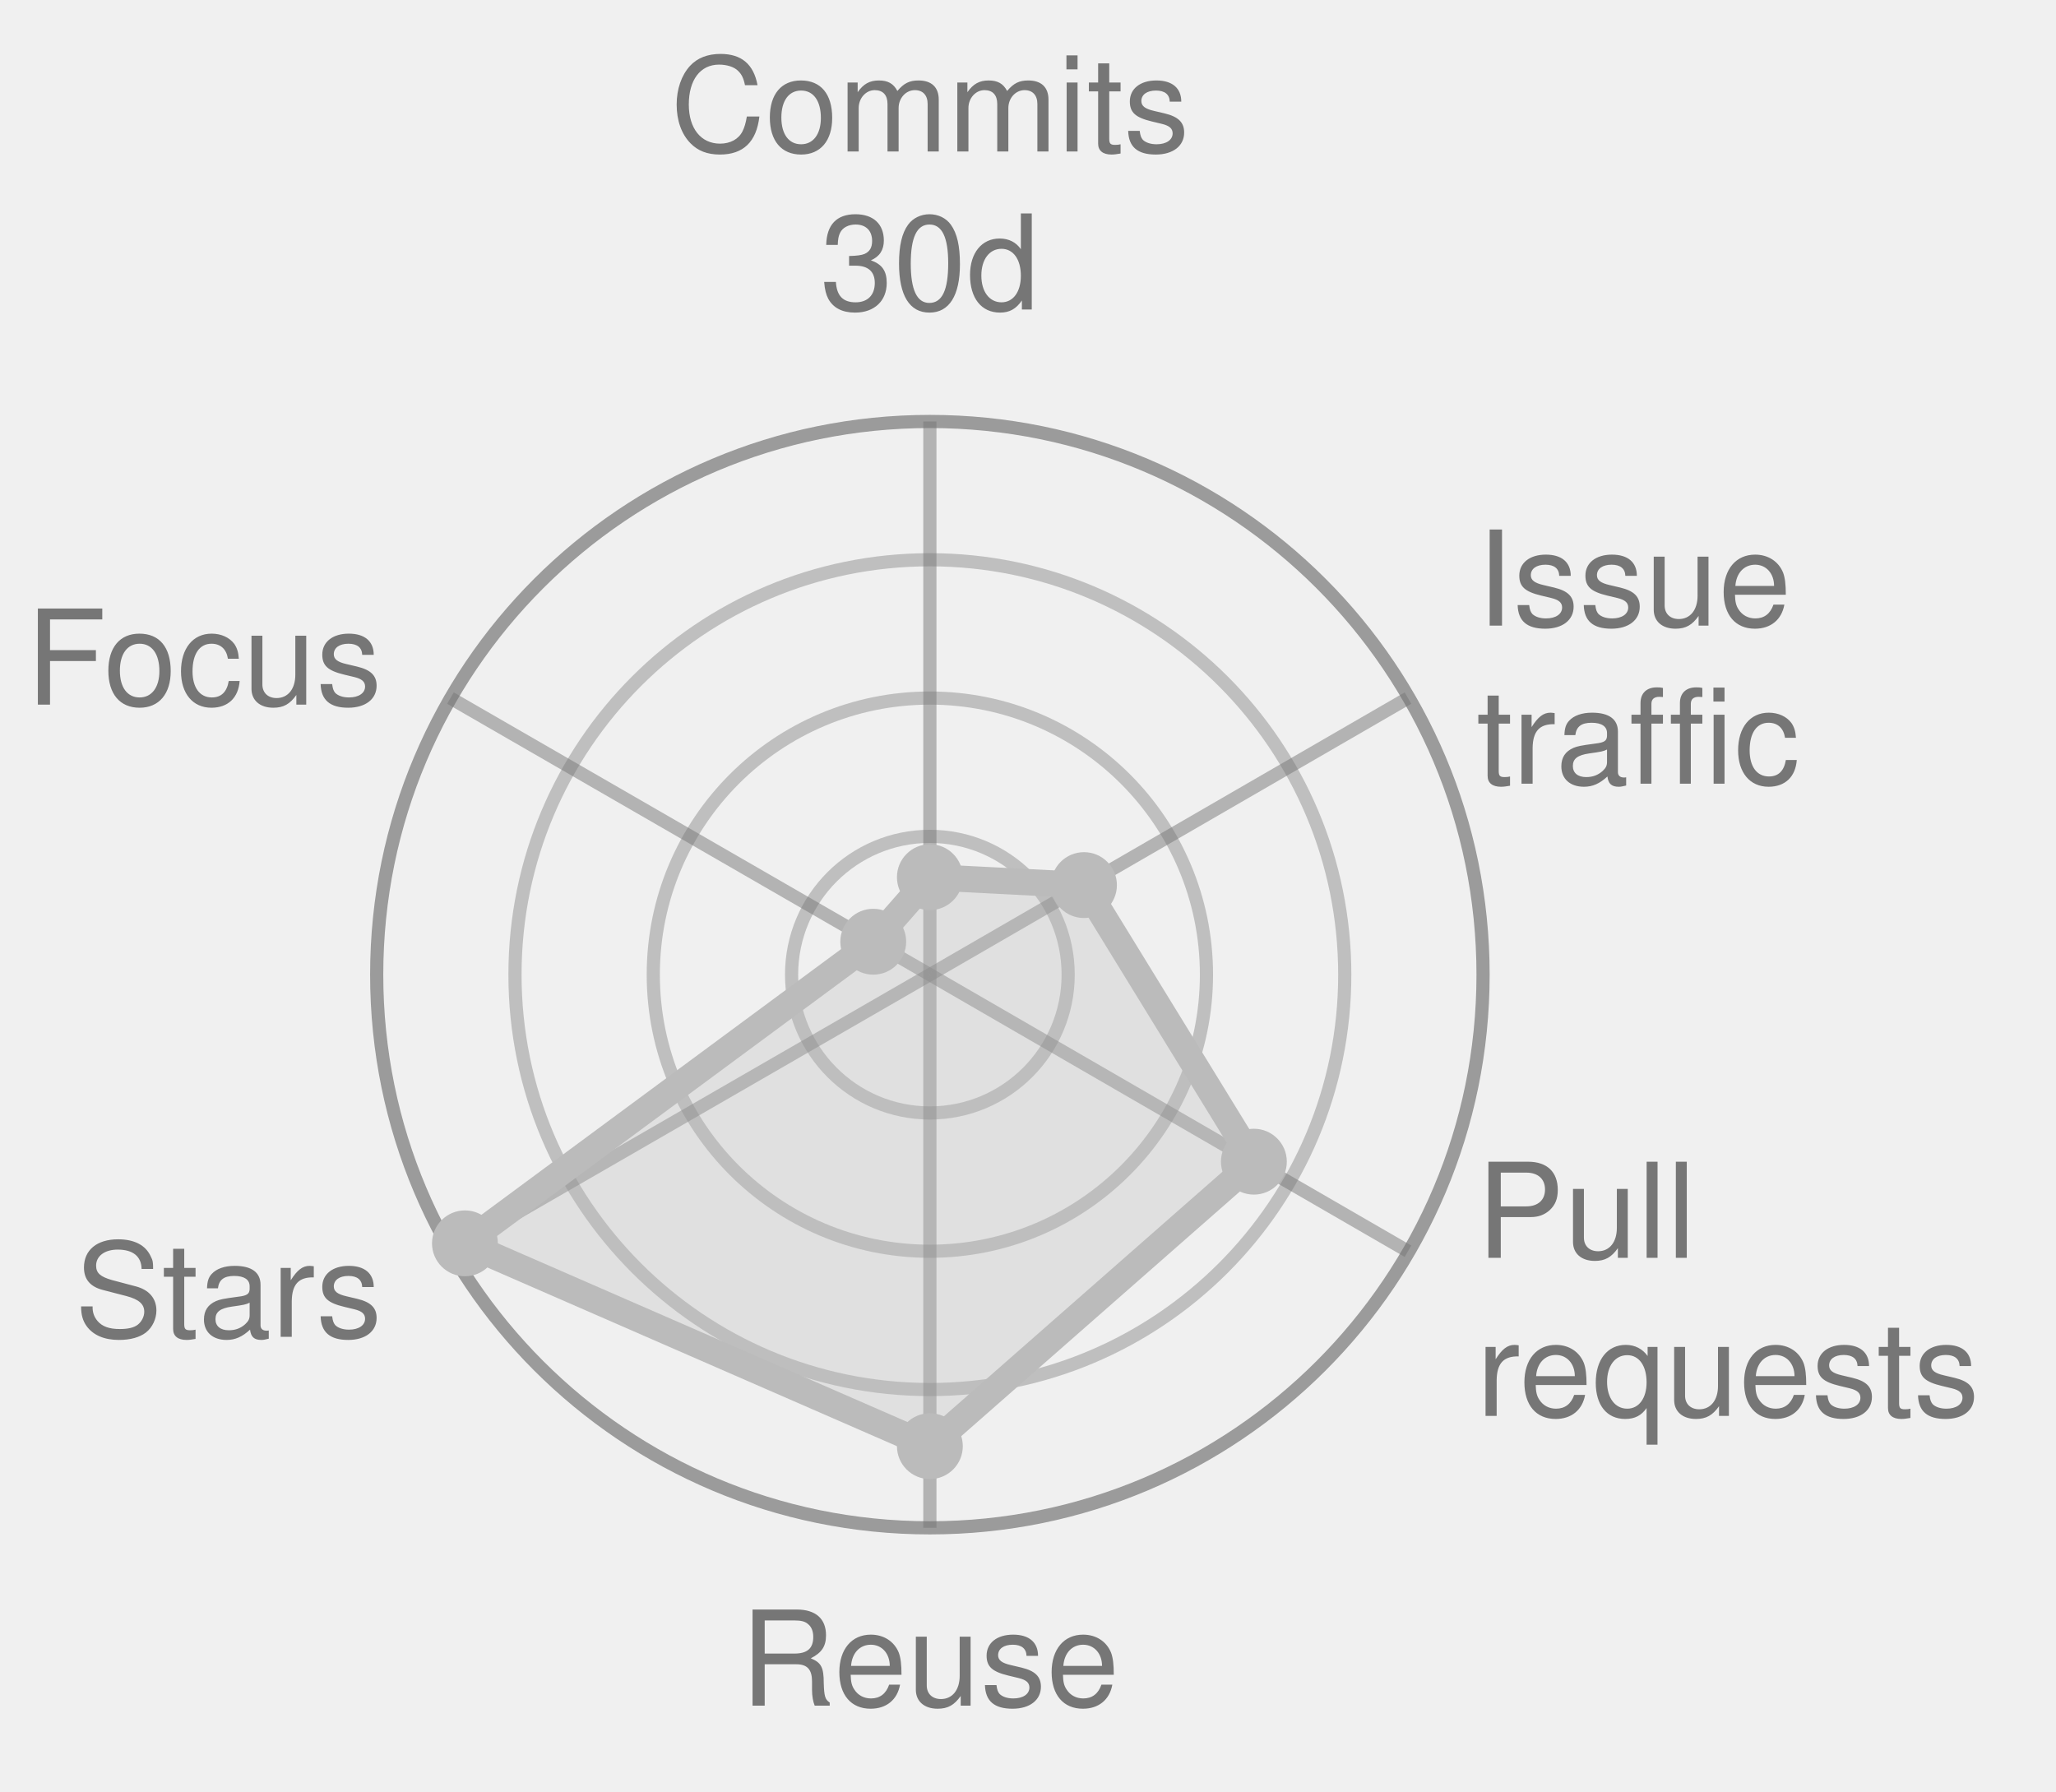
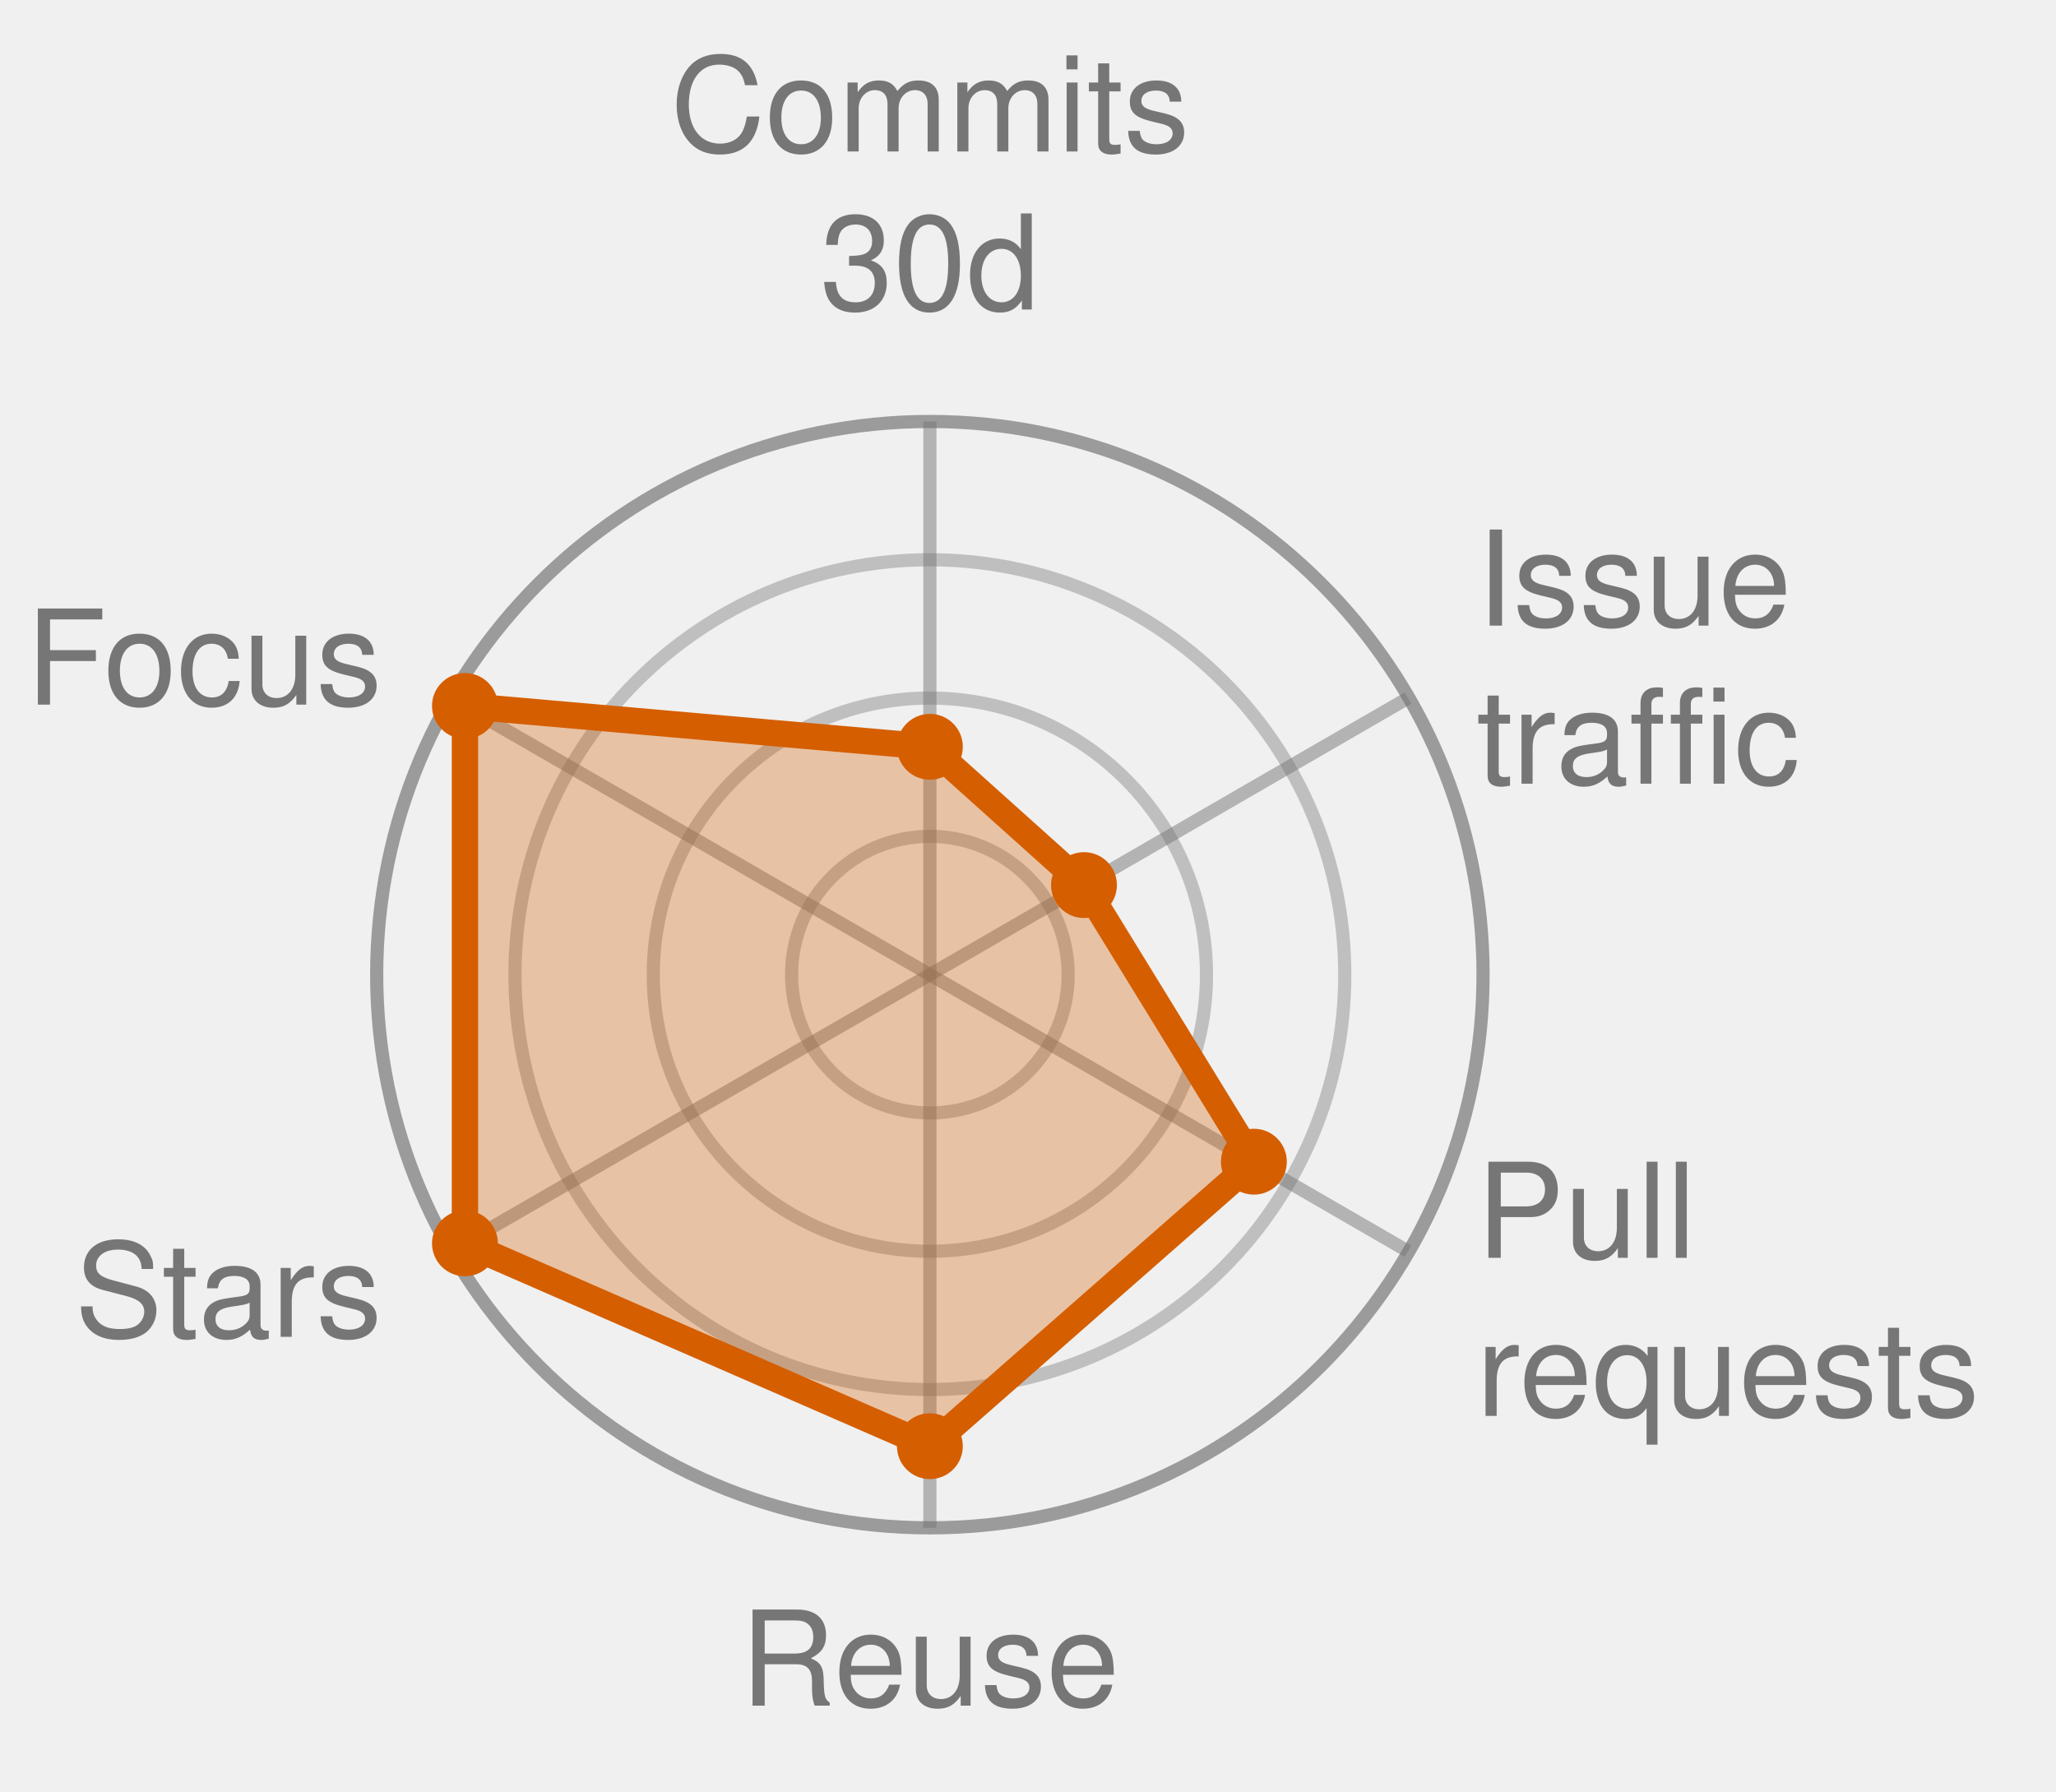
<svg xmlns="http://www.w3.org/2000/svg" width="156.1" height="136.0" viewBox="0 0 156.1 136.0" role="img" font-family="Helvetica, Arial, sans-serif">
  <style>
            .bar {
                stroke: #fff;
                stroke-width: 2;
                rx: 4;
            }
            .lbl {
                fill: #fff;
                font-size: 13px;
                font-weight: 600;
            }
            .sub {
                fill: #fff;
                font-size: 11px;
                opacity: .92;
            }
            .dim {
                fill: #333;
                font-size: 12px;
            }
            .wht {
                fill: #fff;
                font-size: 10px;
                paint-order: stroke;
                stroke: rgba(0, 0, 0, .45);
                stroke-width: 3px;
                stroke-linejoin: round;
            }
            .muted {
                fill: #666;
                font-size: 11px;
            }
            .pulse {
                animation: breathe 2.2s ease-in-out infinite;
            }
            .slow {
                animation-duration: 3.4s;
            }
            @keyframes breathe {
                0%, 100% { opacity: .95; }
                50% { opacity: .62; }
            }
            .halo {
                transform-box: fill-box;
                transform-origin: center;
                animation: halo 2.2s ease-out infinite;
            }
            @keyframes halo {
                0% { opacity: .75; transform: scale(1); }
                100% { opacity: 0; transform: scale(2.4); }
            }
            .card {
                opacity: 0;
                animation: whisk ease-in-out infinite;
                animation-iteration-count: infinite;
            }
            .deck .card#r0 {
                opacity: 1;
            }
            @keyframes whisk {
                0% { opacity: 0; transform: translateX(60px); }
                3% { opacity: 1; transform: translateX(0); }
                10% { opacity: 1; transform: translateX(0); }
                13% { opacity: 0; transform: translateX(-60px); }
                100% { opacity: 0; transform: translateX(-60px); }
            }
            @media (prefers-reduced-motion: reduce) {
                .pulse, .halo, .card { animation: none; }
            }
        </style>
  <circle cx="70.6" cy="74.0" r="10.5" fill="none" stroke="#767676" stroke-width="1" opacity="0.4" />
  <circle cx="70.6" cy="74.0" r="21.0" fill="none" stroke="#767676" stroke-width="1" opacity="0.4" />
  <circle cx="70.6" cy="74.0" r="31.5" fill="none" stroke="#767676" stroke-width="1" opacity="0.4" />
  <circle cx="70.6" cy="74.0" r="42.0" fill="none" stroke="#767676" stroke-width="1" opacity="0.7" />
  <line x1="70.6" y1="74.0" x2="70.6" y2="32.0" stroke="#767676" stroke-width="1" opacity="0.5" />
  <line x1="70.6" y1="74.0" x2="106.9" y2="53.0" stroke="#767676" stroke-width="1" opacity="0.5" />
  <line x1="70.6" y1="74.0" x2="106.9" y2="95.0" stroke="#767676" stroke-width="1" opacity="0.5" />
  <line x1="70.6" y1="74.0" x2="70.6" y2="116.0" stroke="#767676" stroke-width="1" opacity="0.5" />
  <line x1="70.6" y1="74.0" x2="34.2" y2="95.0" stroke="#767676" stroke-width="1" opacity="0.5" />
  <line x1="70.6" y1="74.0" x2="34.2" y2="53.0" stroke="#767676" stroke-width="1" opacity="0.5" />
-   <polygon points="70.6,66.6 82.3,67.2 95.2,88.2 70.6,109.8 35.3,94.4 66.3,71.5" fill="#BBBBBB" fill-opacity="0.32" stroke="#BBBBBB" stroke-width="2" stroke-linejoin="round" class="" />
-   <circle cx="70.6" cy="66.6" r="2.5" fill="#BBBBBB" />
-   <circle cx="82.3" cy="67.2" r="2.5" fill="#BBBBBB" />
-   <circle cx="95.2" cy="88.2" r="2.5" fill="#BBBBBB" />
-   <circle cx="70.6" cy="109.8" r="2.5" fill="#BBBBBB" />
-   <circle cx="35.3" cy="94.4" r="2.5" fill="#BBBBBB" />
-   <circle cx="66.3" cy="71.5" r="2.5" fill="#BBBBBB" />
+   <polygon points="70.6,56.7 82.3,67.2 95.2,88.2 70.6,109.8 35.3,94.4 35.3,53.6" fill="#D55E00" fill-opacity="0.32" stroke="#D55E00" stroke-width="2" stroke-linejoin="round" class="pulse" />
+   <circle cx="70.6" cy="56.7" r="2.5" fill="#D55E00" />
+   <circle cx="82.3" cy="67.2" r="2.5" fill="#D55E00" />
+   <circle cx="95.2" cy="88.2" r="2.5" fill="#D55E00" />
+   <circle cx="70.6" cy="109.8" r="2.5" fill="#D55E00" />
+   <circle cx="35.3" cy="94.4" r="2.5" fill="#D55E00" />
+   <circle cx="35.3" cy="53.6" r="2.5" fill="#D55E00" />
  <text x="70.6" y="11.5" text-anchor="middle" font-size="10.0" fill="#767676">Commits</text>
  <text x="70.6" y="23.5" text-anchor="middle" font-size="10.0" fill="#767676">30d</text>
  <text x="112.1" y="47.5" text-anchor="start" font-size="10.0" fill="#767676">Issue</text>
  <text x="112.1" y="59.5" text-anchor="start" font-size="10.0" fill="#767676">traffic</text>
  <text x="112.1" y="95.5" text-anchor="start" font-size="10.0" fill="#767676">Pull</text>
  <text x="112.1" y="107.5" text-anchor="start" font-size="10.0" fill="#767676">requests</text>
  <text x="70.6" y="129.5" text-anchor="middle" font-size="10.0" fill="#767676">Reuse</text>
  <text x="29.0" y="101.5" text-anchor="end" font-size="10.0" fill="#767676">Stars</text>
  <text x="29.0" y="53.5" text-anchor="end" font-size="10.0" fill="#767676">Focus</text>
</svg>
